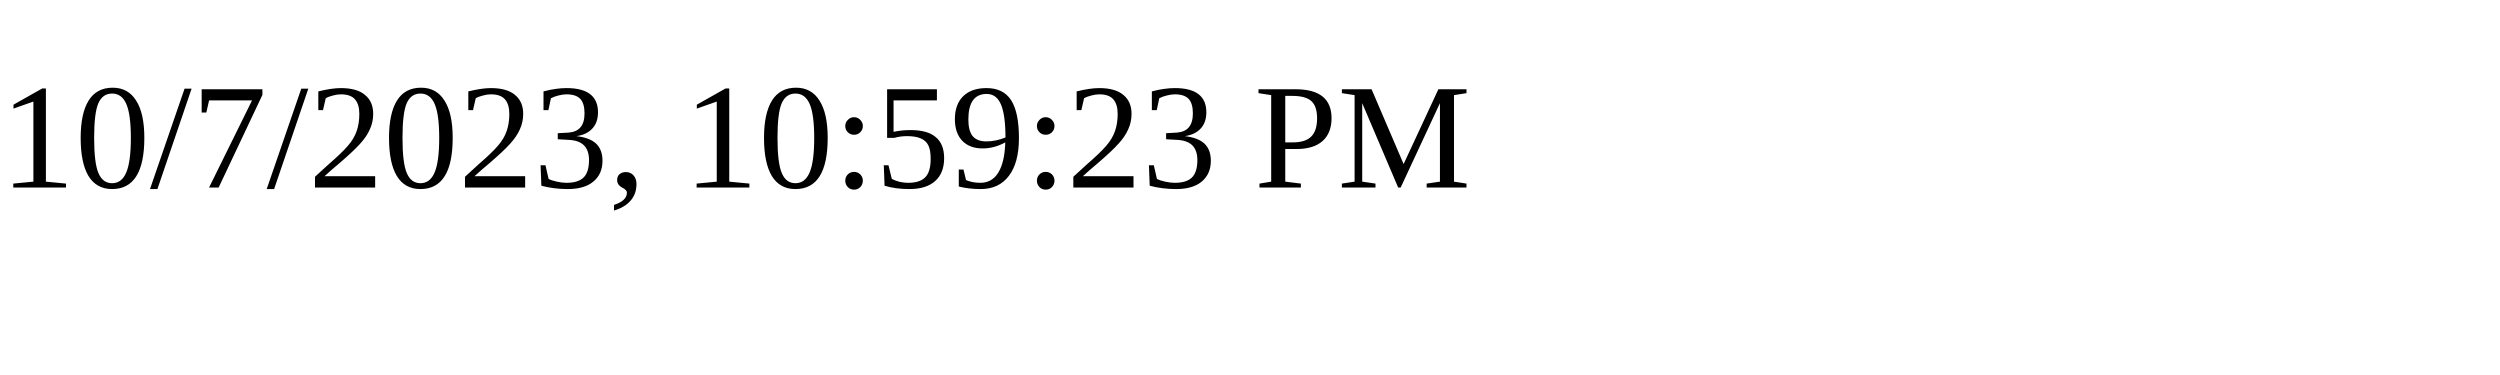
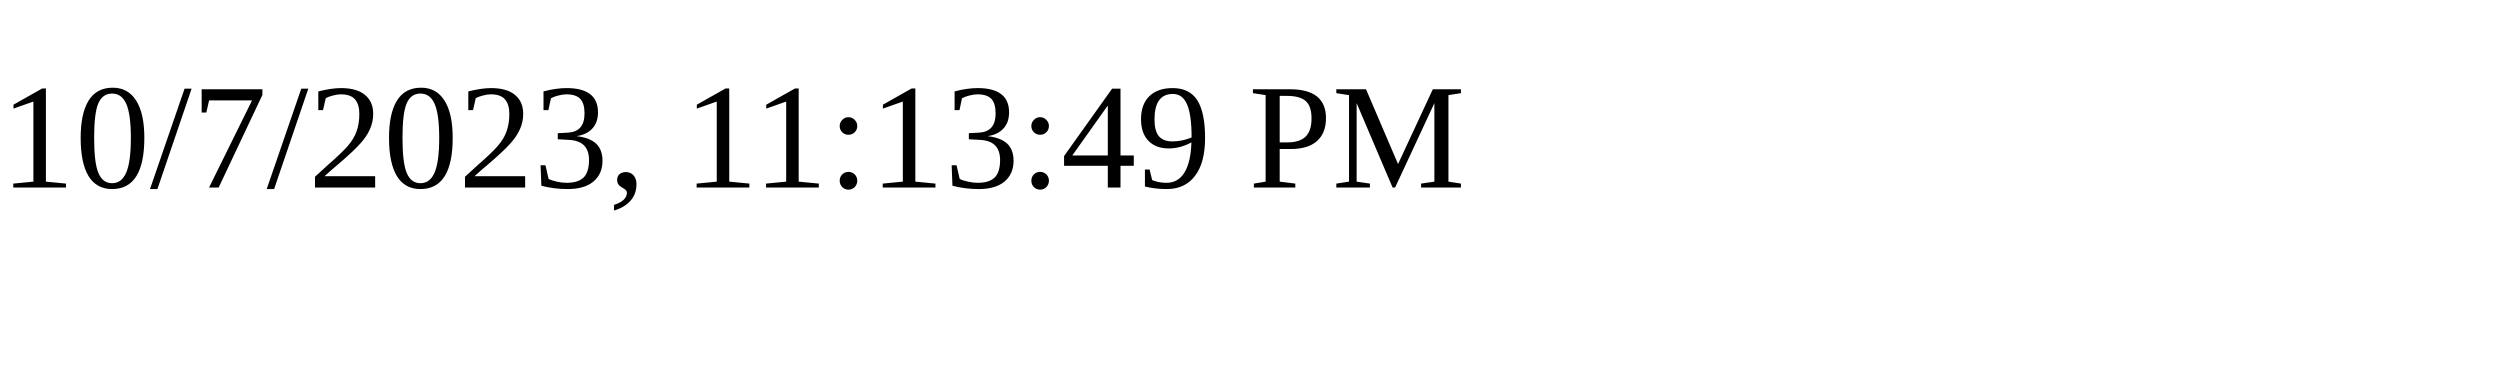
<svg xmlns="http://www.w3.org/2000/svg" height="30" width="200">
-   <text x="0" y="15">10/7/2023, 10:59:23 PM</text>
+   <text x="0" y="15">10/7/2023, 11:13:49 PM</text>
</svg>
